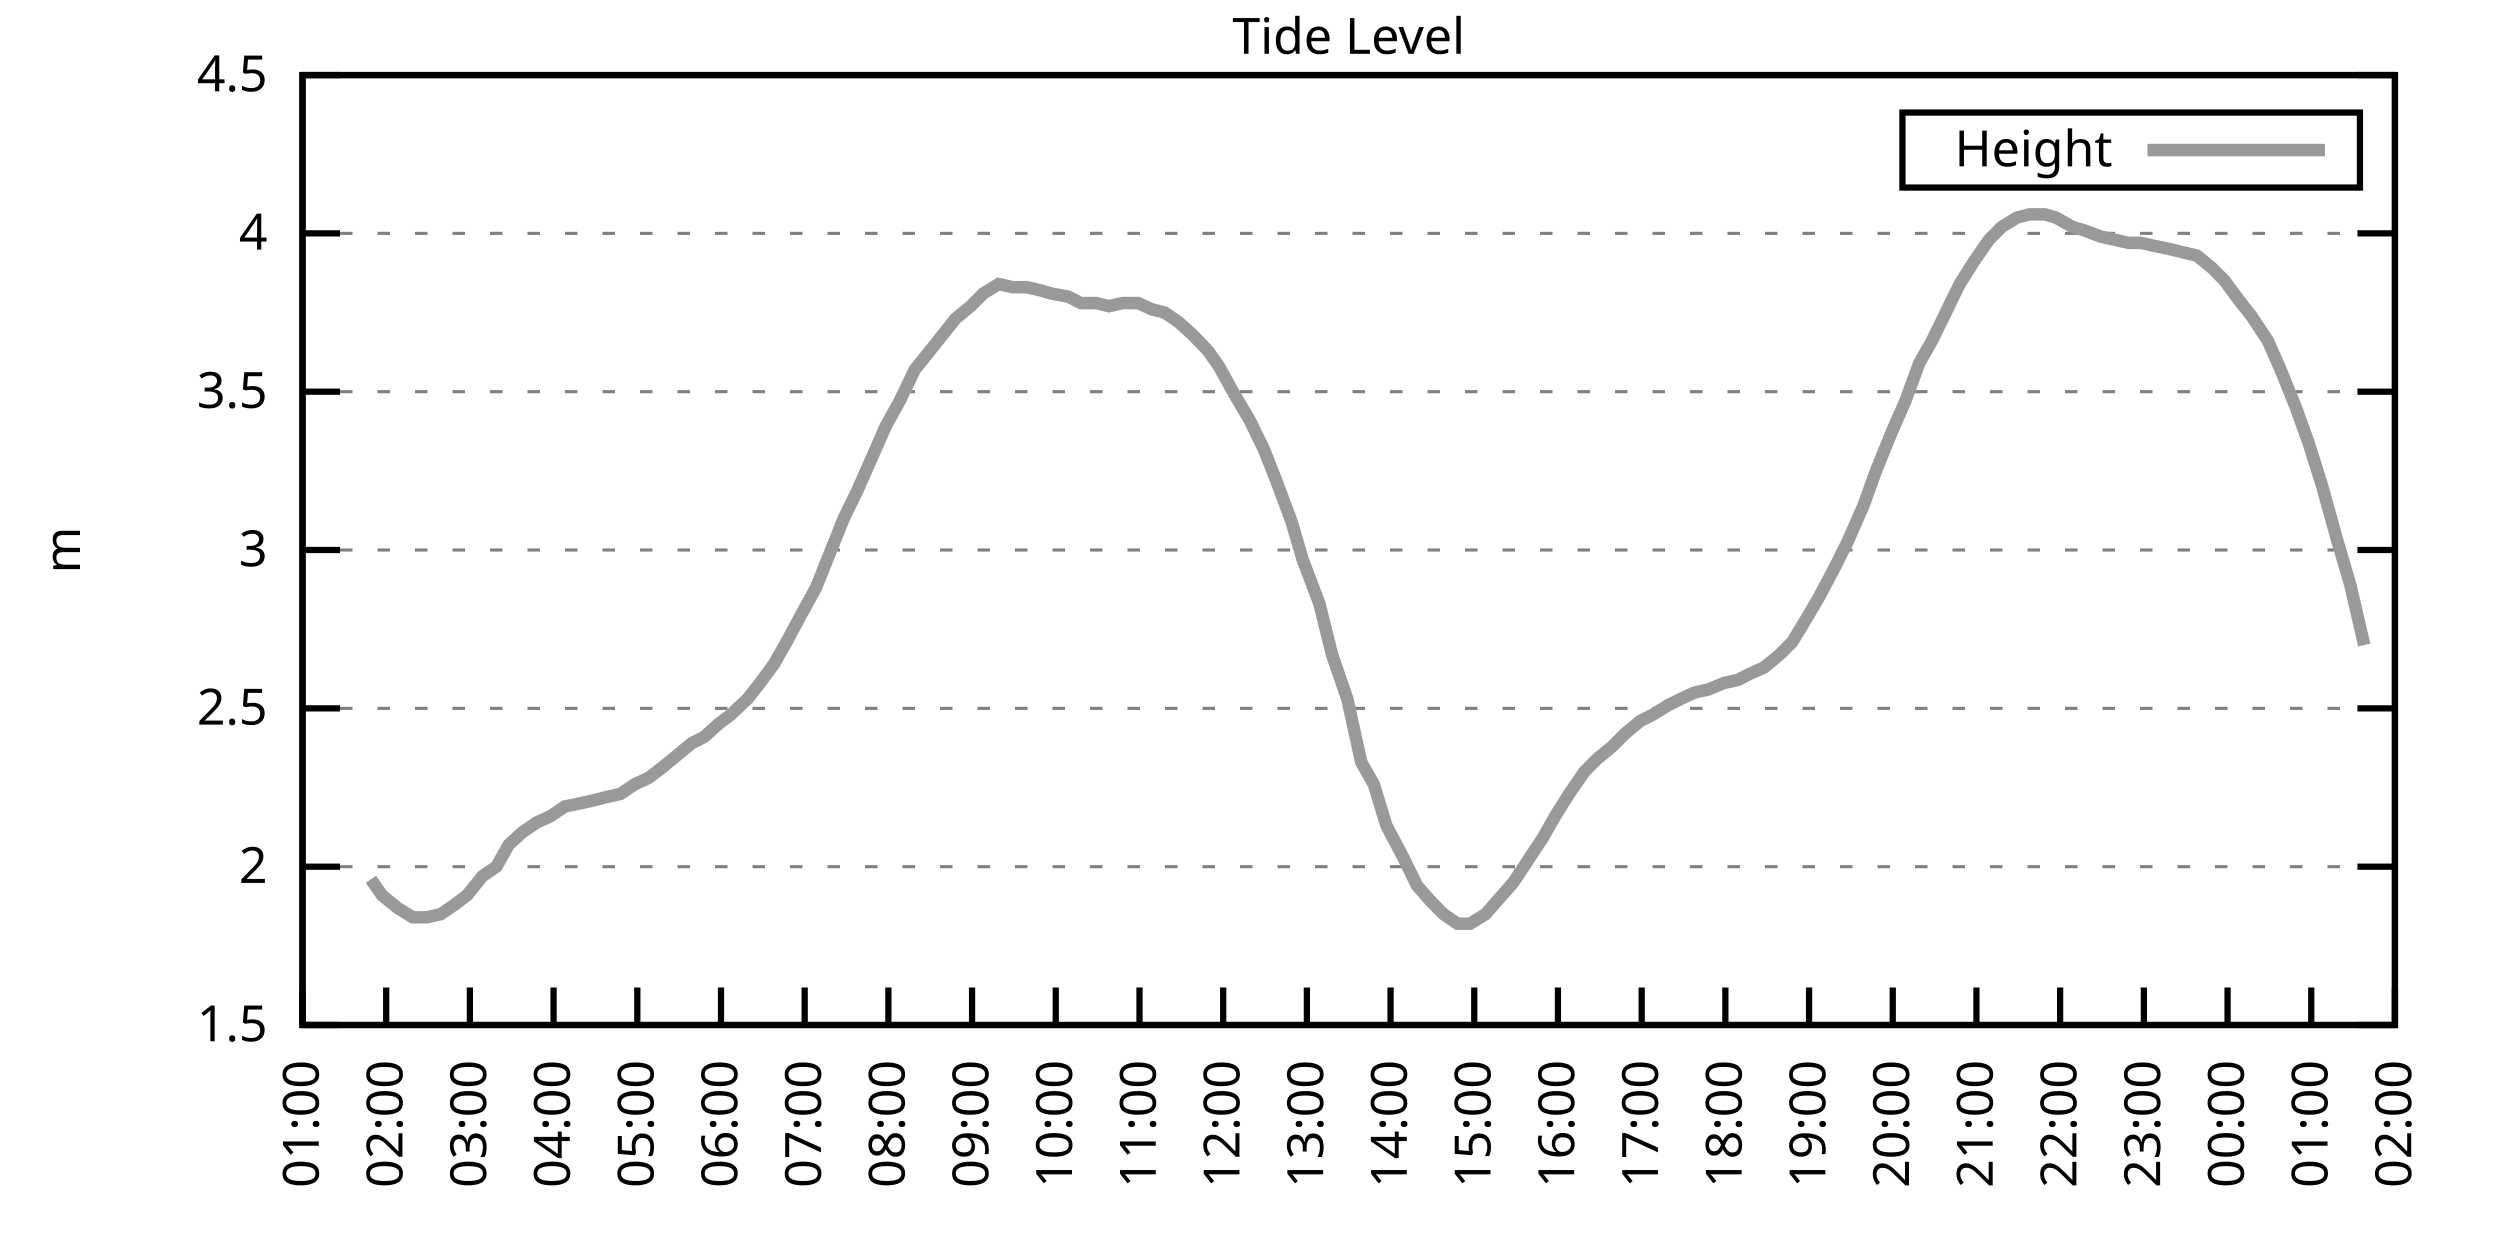
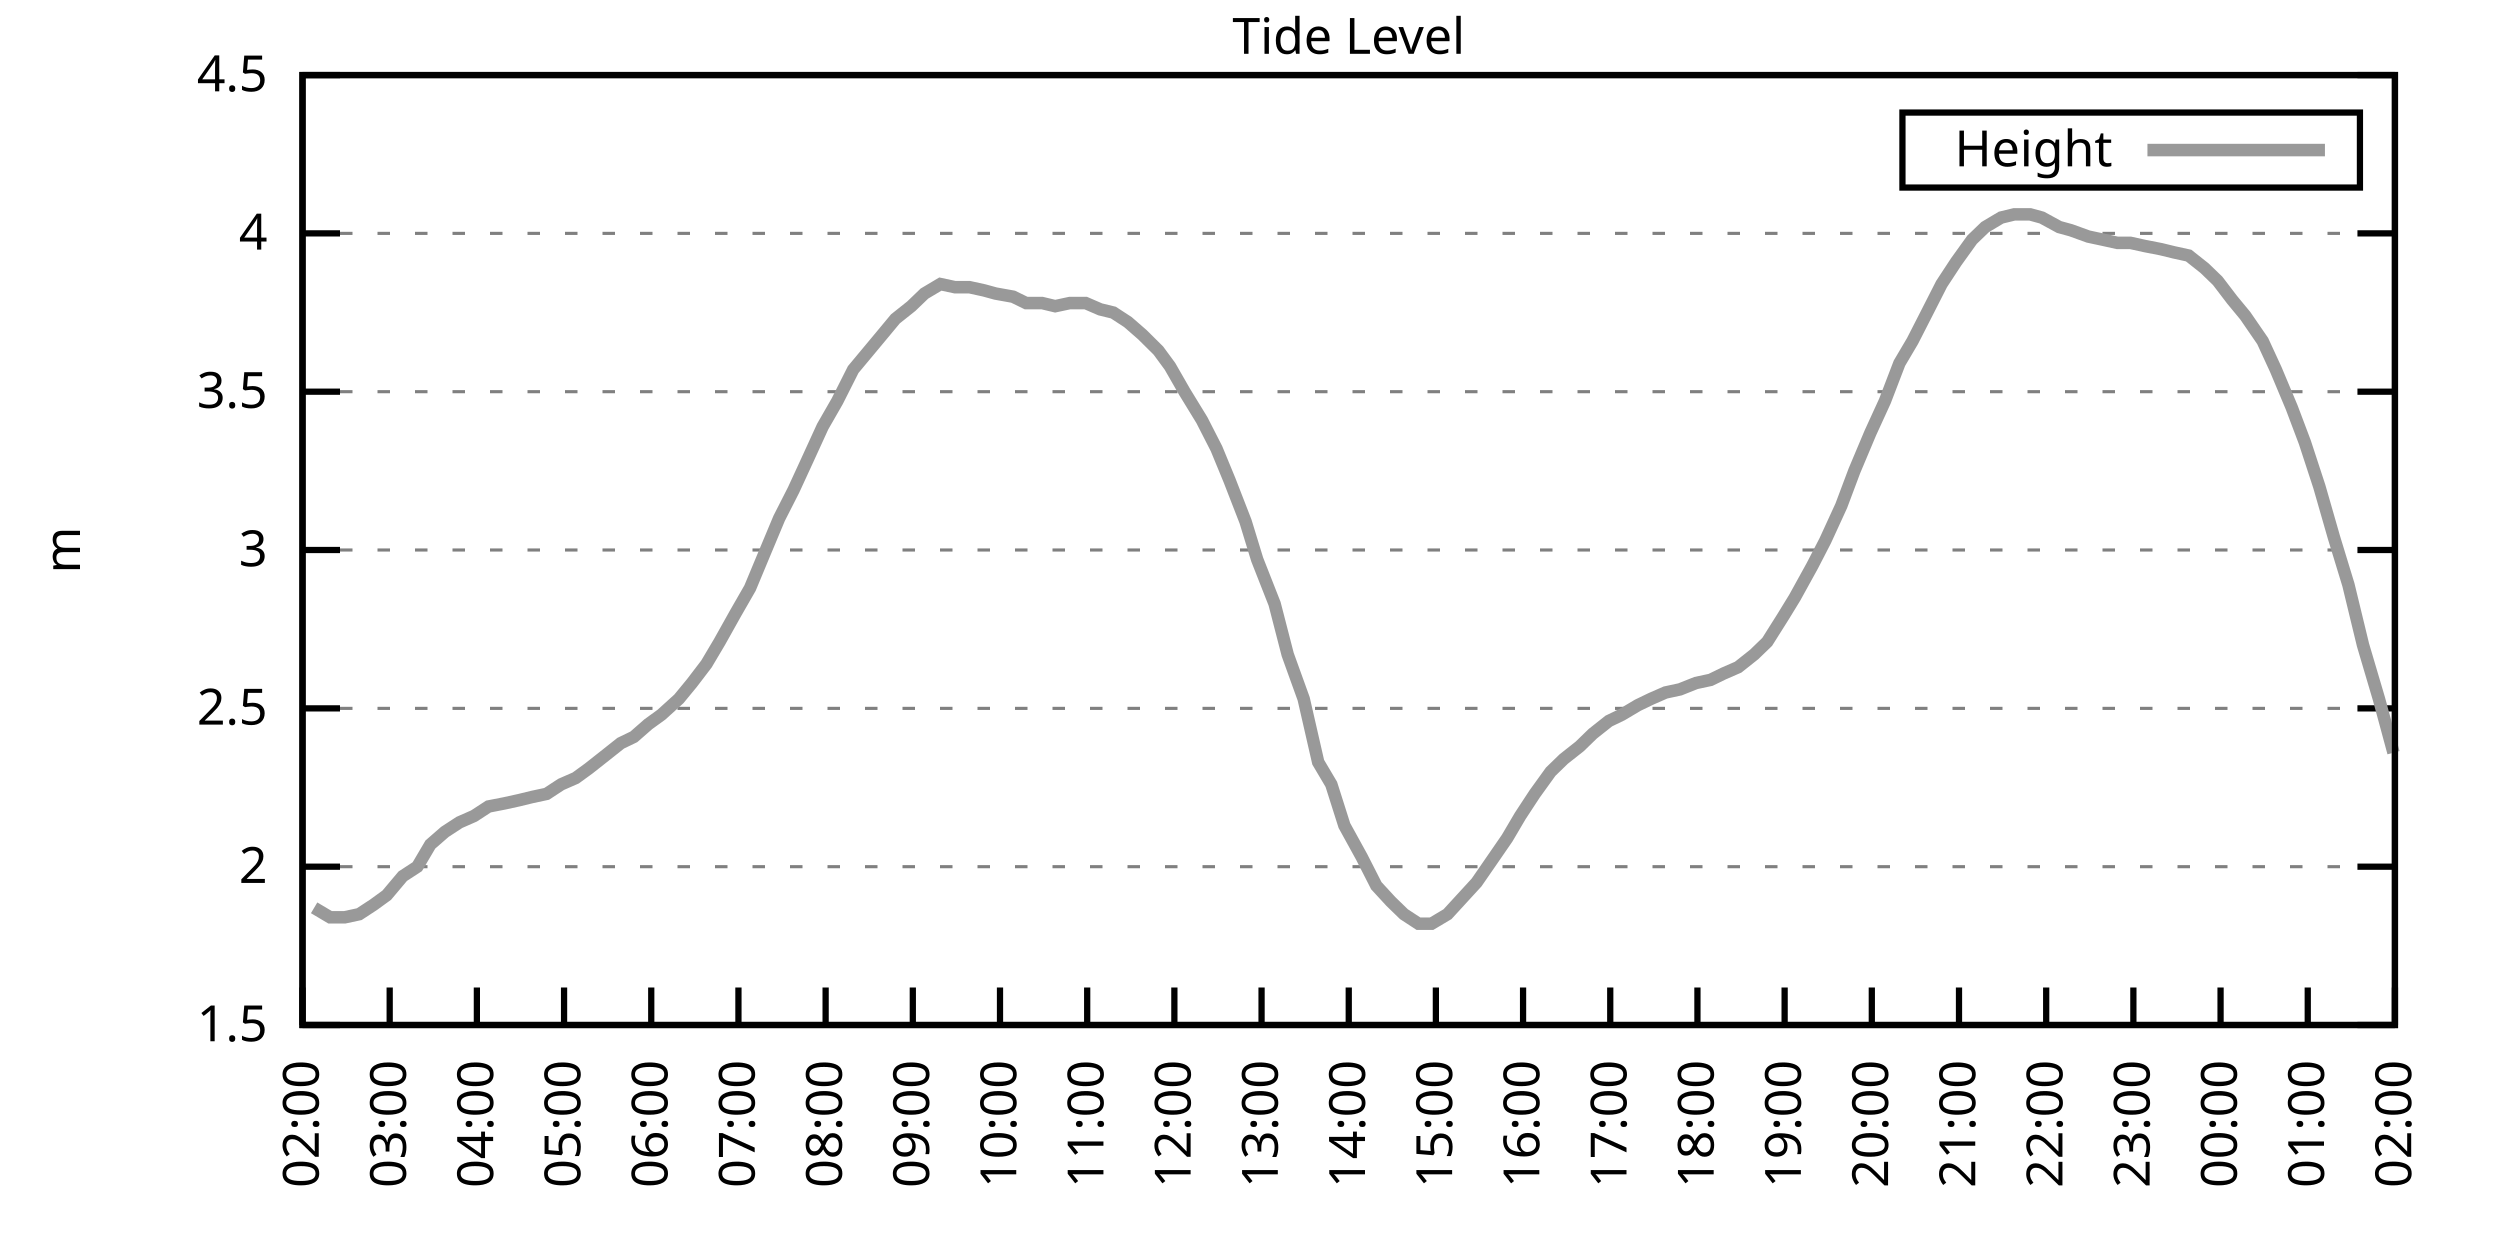
<svg xmlns="http://www.w3.org/2000/svg" xmlns:xlink="http://www.w3.org/1999/xlink" width="400" height="200" viewBox="0 0 400 200">
  <g id="gnuplot_canvas">
    <rect x="0" y="0" width="400" height="200" fill="none" />
    <defs>
      <circle id="gpDot" r="0.5" stroke-width="0.5" stroke="currentColor" />
      <path id="gpPt0" stroke-width="0.333" stroke="currentColor" d="M-1,0 h2 M0,-1 v2" />
      <path id="gpPt1" stroke-width="0.333" stroke="currentColor" d="M-1,-1 L1,1 M1,-1 L-1,1" />
      <path id="gpPt2" stroke-width="0.333" stroke="currentColor" d="M-1,0 L1,0 M0,-1 L0,1 M-1,-1 L1,1 M-1,1 L1,-1" />
      <rect id="gpPt3" stroke-width="0.333" stroke="currentColor" x="-1" y="-1" width="2" height="2" />
      <rect id="gpPt4" stroke-width="0.333" stroke="currentColor" fill="currentColor" x="-1" y="-1" width="2" height="2" />
      <circle id="gpPt5" stroke-width="0.333" stroke="currentColor" cx="0" cy="0" r="1" />
      <use xlink:href="#gpPt5" id="gpPt6" fill="currentColor" stroke="none" />
      <path id="gpPt7" stroke-width="0.333" stroke="currentColor" d="M0,-1.33 L-1.33,0.67 L1.33,0.67 z" />
      <use xlink:href="#gpPt7" id="gpPt8" fill="currentColor" stroke="none" />
      <use xlink:href="#gpPt7" id="gpPt9" stroke="currentColor" transform="rotate(180)" />
      <use xlink:href="#gpPt9" id="gpPt10" fill="currentColor" stroke="none" />
      <use xlink:href="#gpPt3" id="gpPt11" stroke="currentColor" transform="rotate(45)" />
      <use xlink:href="#gpPt11" id="gpPt12" fill="currentColor" stroke="none" />
      <path id="gpPt13" stroke-width="0.333" stroke="currentColor" d="M0,1.330 L1.265,0.411 L0.782,-1.067 L-0.782,-1.076 L-1.265,0.411 z" />
      <use xlink:href="#gpPt13" id="gpPt14" fill="currentColor" stroke="none" />
      <filter id="textbox" filterUnits="objectBoundingBox" x="0" y="0" height="1" width="1">
        <feFlood flood-color="white" flood-opacity="1" result="bgnd" />
        <feComposite in="SourceGraphic" in2="bgnd" operator="atop" />
      </filter>
      <filter id="greybox" filterUnits="objectBoundingBox" x="0" y="0" height="1" width="1">
        <feFlood flood-color="lightgrey" flood-opacity="1" result="grey" />
        <feComposite in="SourceGraphic" in2="grey" operator="atop" />
      </filter>
    </defs>
    <g fill="none" color="white" stroke="currentColor" stroke-width="1.00" stroke-linecap="butt" stroke-linejoin="miter">
</g>
    <g fill="none" color="black" stroke="currentColor" stroke-width="1.00" stroke-linecap="butt" stroke-linejoin="miter">
      <g stroke="none" shape-rendering="crispEdges">
        <polygon fill="rgb(255, 255, 255)" points="48.40,164.00 383.18,164.00 383.18,12.02 48.40,12.02 " />
      </g>
    </g>
    <g fill="none" color="black" stroke="currentColor" stroke-width="1.00" stroke-linecap="butt" stroke-linejoin="miter">
</g>
    <g fill="none" color="black" stroke="black" stroke-width="0.50" stroke-linecap="butt" stroke-linejoin="miter">
</g>
    <g fill="none" color="gray" stroke="currentColor" stroke-width="0.50" stroke-linecap="butt" stroke-linejoin="miter">
      <path stroke="gray" stroke-dasharray="2,4" class="gridline" d="M48.40,164.00 L383.19,164.00  " />
    </g>
    <g fill="none" color="gray" stroke="gray" stroke-width="1.00" stroke-linecap="butt" stroke-linejoin="miter">
</g>
    <g fill="none" color="black" stroke="currentColor" stroke-width="1.00" stroke-linecap="butt" stroke-linejoin="miter">
      <path stroke="black" d="M48.40,164.00 L54.40,164.00 M383.19,164.00 L377.19,164.00  " />
      <g transform="translate(42.80,166.60)" stroke="none" fill="black" font-family="Sans" font-size="8.00" text-anchor="end">
        <text>
          <tspan font-family="Sans"> 1.5</tspan>
        </text>
      </g>
    </g>
    <g fill="none" color="black" stroke="currentColor" stroke-width="1.00" stroke-linecap="butt" stroke-linejoin="miter">
</g>
    <g fill="none" color="black" stroke="black" stroke-width="0.50" stroke-linecap="butt" stroke-linejoin="miter">
</g>
    <g fill="none" color="gray" stroke="currentColor" stroke-width="0.50" stroke-linecap="butt" stroke-linejoin="miter">
      <path stroke="gray" stroke-dasharray="2,4" class="gridline" d="M48.40,138.67 L383.19,138.67  " />
    </g>
    <g fill="none" color="gray" stroke="gray" stroke-width="1.00" stroke-linecap="butt" stroke-linejoin="miter">
</g>
    <g fill="none" color="black" stroke="currentColor" stroke-width="1.00" stroke-linecap="butt" stroke-linejoin="miter">
      <path stroke="black" d="M48.40,138.67 L54.40,138.67 M383.19,138.67 L377.19,138.67  " />
      <g transform="translate(42.80,141.27)" stroke="none" fill="black" font-family="Sans" font-size="8.00" text-anchor="end">
        <text>
          <tspan font-family="Sans"> 2</tspan>
        </text>
      </g>
    </g>
    <g fill="none" color="black" stroke="currentColor" stroke-width="1.00" stroke-linecap="butt" stroke-linejoin="miter">
</g>
    <g fill="none" color="black" stroke="black" stroke-width="0.50" stroke-linecap="butt" stroke-linejoin="miter">
</g>
    <g fill="none" color="gray" stroke="currentColor" stroke-width="0.50" stroke-linecap="butt" stroke-linejoin="miter">
      <path stroke="gray" stroke-dasharray="2,4" class="gridline" d="M48.40,113.34 L383.19,113.34  " />
    </g>
    <g fill="none" color="gray" stroke="gray" stroke-width="1.00" stroke-linecap="butt" stroke-linejoin="miter">
</g>
    <g fill="none" color="black" stroke="currentColor" stroke-width="1.00" stroke-linecap="butt" stroke-linejoin="miter">
      <path stroke="black" d="M48.40,113.34 L54.40,113.34 M383.19,113.34 L377.19,113.34  " />
      <g transform="translate(42.80,115.94)" stroke="none" fill="black" font-family="Sans" font-size="8.00" text-anchor="end">
        <text>
          <tspan font-family="Sans"> 2.5</tspan>
        </text>
      </g>
    </g>
    <g fill="none" color="black" stroke="currentColor" stroke-width="1.00" stroke-linecap="butt" stroke-linejoin="miter">
</g>
    <g fill="none" color="black" stroke="black" stroke-width="0.50" stroke-linecap="butt" stroke-linejoin="miter">
</g>
    <g fill="none" color="gray" stroke="currentColor" stroke-width="0.50" stroke-linecap="butt" stroke-linejoin="miter">
      <path stroke="gray" stroke-dasharray="2,4" class="gridline" d="M48.40,88.00 L383.19,88.00  " />
    </g>
    <g fill="none" color="gray" stroke="gray" stroke-width="1.00" stroke-linecap="butt" stroke-linejoin="miter">
</g>
    <g fill="none" color="black" stroke="currentColor" stroke-width="1.00" stroke-linecap="butt" stroke-linejoin="miter">
      <path stroke="black" d="M48.40,88.00 L54.40,88.00 M383.19,88.00 L377.19,88.00  " />
      <g transform="translate(42.80,90.60)" stroke="none" fill="black" font-family="Sans" font-size="8.00" text-anchor="end">
        <text>
          <tspan font-family="Sans"> 3</tspan>
        </text>
      </g>
    </g>
    <g fill="none" color="black" stroke="currentColor" stroke-width="1.00" stroke-linecap="butt" stroke-linejoin="miter">
</g>
    <g fill="none" color="black" stroke="black" stroke-width="0.50" stroke-linecap="butt" stroke-linejoin="miter">
</g>
    <g fill="none" color="gray" stroke="currentColor" stroke-width="0.50" stroke-linecap="butt" stroke-linejoin="miter">
      <path stroke="gray" stroke-dasharray="2,4" class="gridline" d="M48.40,62.67 L383.19,62.67  " />
    </g>
    <g fill="none" color="gray" stroke="gray" stroke-width="1.00" stroke-linecap="butt" stroke-linejoin="miter">
</g>
    <g fill="none" color="black" stroke="currentColor" stroke-width="1.00" stroke-linecap="butt" stroke-linejoin="miter">
      <path stroke="black" d="M48.40,62.67 L54.40,62.67 M383.19,62.67 L377.19,62.67  " />
      <g transform="translate(42.80,65.27)" stroke="none" fill="black" font-family="Sans" font-size="8.00" text-anchor="end">
        <text>
          <tspan font-family="Sans"> 3.5</tspan>
        </text>
      </g>
    </g>
    <g fill="none" color="black" stroke="currentColor" stroke-width="1.00" stroke-linecap="butt" stroke-linejoin="miter">
</g>
    <g fill="none" color="black" stroke="black" stroke-width="0.50" stroke-linecap="butt" stroke-linejoin="miter">
</g>
    <g fill="none" color="gray" stroke="currentColor" stroke-width="0.50" stroke-linecap="butt" stroke-linejoin="miter">
      <path stroke="gray" stroke-dasharray="2,4" class="gridline" d="M48.40,37.34 L383.19,37.34  " />
    </g>
    <g fill="none" color="gray" stroke="gray" stroke-width="1.00" stroke-linecap="butt" stroke-linejoin="miter">
</g>
    <g fill="none" color="black" stroke="currentColor" stroke-width="1.00" stroke-linecap="butt" stroke-linejoin="miter">
      <path stroke="black" d="M48.40,37.34 L54.40,37.34 M383.19,37.34 L377.19,37.34  " />
      <g transform="translate(42.80,39.94)" stroke="none" fill="black" font-family="Sans" font-size="8.00" text-anchor="end">
        <text>
          <tspan font-family="Sans"> 4</tspan>
        </text>
      </g>
    </g>
    <g fill="none" color="black" stroke="currentColor" stroke-width="1.00" stroke-linecap="butt" stroke-linejoin="miter">
</g>
    <g fill="none" color="black" stroke="black" stroke-width="0.50" stroke-linecap="butt" stroke-linejoin="miter">
</g>
    <g fill="none" color="gray" stroke="currentColor" stroke-width="0.50" stroke-linecap="butt" stroke-linejoin="miter">
      <path stroke="gray" stroke-dasharray="2,4" class="gridline" d="M48.40,12.01 L383.19,12.01  " />
    </g>
    <g fill="none" color="gray" stroke="gray" stroke-width="1.00" stroke-linecap="butt" stroke-linejoin="miter">
</g>
    <g fill="none" color="black" stroke="currentColor" stroke-width="1.00" stroke-linecap="butt" stroke-linejoin="miter">
      <path stroke="black" d="M48.40,12.01 L54.40,12.01 M383.19,12.01 L377.19,12.01  " />
      <g transform="translate(42.80,14.61)" stroke="none" fill="black" font-family="Sans" font-size="8.00" text-anchor="end">
        <text>
          <tspan font-family="Sans"> 4.5</tspan>
        </text>
      </g>
    </g>
    <g fill="none" color="black" stroke="currentColor" stroke-width="1.00" stroke-linecap="butt" stroke-linejoin="miter">
      <path stroke="black" d="M48.40,164.00 L48.40,158.00  " />
      <g transform="translate(51.00,169.60) rotate(270.00)" stroke="none" fill="black" font-family="Sans" font-size="8.00" text-anchor="end">
        <text>
-           <tspan font-family="Sans">01:00</tspan>
-         </text>
-       </g>
-     </g>
-     <g fill="none" color="black" stroke="currentColor" stroke-width="1.00" stroke-linecap="butt" stroke-linejoin="miter">
-       <path stroke="black" d="M61.79,164.00 L61.79,158.00  " />
-       <g transform="translate(64.39,169.60) rotate(270.00)" stroke="none" fill="black" font-family="Sans" font-size="8.00" text-anchor="end">
-         <text>
          <tspan font-family="Sans">02:00</tspan>
        </text>
      </g>
    </g>
    <g fill="none" color="black" stroke="currentColor" stroke-width="1.00" stroke-linecap="butt" stroke-linejoin="miter">
-       <path stroke="black" d="M75.18,164.00 L75.18,158.00  " />
-       <g transform="translate(77.78,169.60) rotate(270.00)" stroke="none" fill="black" font-family="Sans" font-size="8.00" text-anchor="end">
+       <path stroke="black" d="M62.35,164.00 L62.35,158.00  " />
+       <g transform="translate(64.95,169.60) rotate(270.00)" stroke="none" fill="black" font-family="Sans" font-size="8.00" text-anchor="end">
        <text>
          <tspan font-family="Sans">03:00</tspan>
        </text>
      </g>
    </g>
    <g fill="none" color="black" stroke="currentColor" stroke-width="1.00" stroke-linecap="butt" stroke-linejoin="miter">
-       <path stroke="black" d="M88.57,164.00 L88.57,158.00  " />
-       <g transform="translate(91.17,169.60) rotate(270.00)" stroke="none" fill="black" font-family="Sans" font-size="8.00" text-anchor="end">
+       <path stroke="black" d="M76.30,164.00 L76.30,158.00  " />
+       <g transform="translate(78.90,169.60) rotate(270.00)" stroke="none" fill="black" font-family="Sans" font-size="8.00" text-anchor="end">
        <text>
          <tspan font-family="Sans">04:00</tspan>
        </text>
      </g>
    </g>
    <g fill="none" color="black" stroke="currentColor" stroke-width="1.00" stroke-linecap="butt" stroke-linejoin="miter">
-       <path stroke="black" d="M101.97,164.00 L101.97,158.00  " />
-       <g transform="translate(104.57,169.60) rotate(270.00)" stroke="none" fill="black" font-family="Sans" font-size="8.00" text-anchor="end">
+       <path stroke="black" d="M90.25,164.00 L90.25,158.00  " />
+       <g transform="translate(92.85,169.60) rotate(270.00)" stroke="none" fill="black" font-family="Sans" font-size="8.00" text-anchor="end">
        <text>
          <tspan font-family="Sans">05:00</tspan>
        </text>
      </g>
    </g>
    <g fill="none" color="black" stroke="currentColor" stroke-width="1.00" stroke-linecap="butt" stroke-linejoin="miter">
-       <path stroke="black" d="M115.36,164.00 L115.36,158.00  " />
-       <g transform="translate(117.96,169.60) rotate(270.00)" stroke="none" fill="black" font-family="Sans" font-size="8.00" text-anchor="end">
+       <path stroke="black" d="M104.20,164.00 L104.20,158.00  " />
+       <g transform="translate(106.80,169.60) rotate(270.00)" stroke="none" fill="black" font-family="Sans" font-size="8.00" text-anchor="end">
        <text>
          <tspan font-family="Sans">06:00</tspan>
        </text>
      </g>
    </g>
    <g fill="none" color="black" stroke="currentColor" stroke-width="1.00" stroke-linecap="butt" stroke-linejoin="miter">
-       <path stroke="black" d="M128.75,164.00 L128.75,158.00  " />
-       <g transform="translate(131.35,169.60) rotate(270.00)" stroke="none" fill="black" font-family="Sans" font-size="8.00" text-anchor="end">
+       <path stroke="black" d="M118.15,164.00 L118.15,158.00  " />
+       <g transform="translate(120.75,169.60) rotate(270.00)" stroke="none" fill="black" font-family="Sans" font-size="8.00" text-anchor="end">
        <text>
          <tspan font-family="Sans">07:00</tspan>
        </text>
      </g>
    </g>
    <g fill="none" color="black" stroke="currentColor" stroke-width="1.00" stroke-linecap="butt" stroke-linejoin="miter">
-       <path stroke="black" d="M142.14,164.00 L142.14,158.00  " />
-       <g transform="translate(144.74,169.60) rotate(270.00)" stroke="none" fill="black" font-family="Sans" font-size="8.00" text-anchor="end">
+       <path stroke="black" d="M132.10,164.00 L132.10,158.00  " />
+       <g transform="translate(134.70,169.60) rotate(270.00)" stroke="none" fill="black" font-family="Sans" font-size="8.00" text-anchor="end">
        <text>
          <tspan font-family="Sans">08:00</tspan>
        </text>
      </g>
    </g>
    <g fill="none" color="black" stroke="currentColor" stroke-width="1.00" stroke-linecap="butt" stroke-linejoin="miter">
-       <path stroke="black" d="M155.53,164.00 L155.53,158.00  " />
-       <g transform="translate(158.13,169.60) rotate(270.00)" stroke="none" fill="black" font-family="Sans" font-size="8.00" text-anchor="end">
+       <path stroke="black" d="M146.05,164.00 L146.05,158.00  " />
+       <g transform="translate(148.65,169.60) rotate(270.00)" stroke="none" fill="black" font-family="Sans" font-size="8.00" text-anchor="end">
        <text>
          <tspan font-family="Sans">09:00</tspan>
        </text>
      </g>
    </g>
    <g fill="none" color="black" stroke="currentColor" stroke-width="1.00" stroke-linecap="butt" stroke-linejoin="miter">
-       <path stroke="black" d="M168.92,164.00 L168.92,158.00  " />
-       <g transform="translate(171.52,169.60) rotate(270.00)" stroke="none" fill="black" font-family="Sans" font-size="8.00" text-anchor="end">
+       <path stroke="black" d="M160.00,164.00 L160.00,158.00  " />
+       <g transform="translate(162.60,169.60) rotate(270.00)" stroke="none" fill="black" font-family="Sans" font-size="8.00" text-anchor="end">
        <text>
          <tspan font-family="Sans">10:00</tspan>
        </text>
      </g>
    </g>
    <g fill="none" color="black" stroke="currentColor" stroke-width="1.00" stroke-linecap="butt" stroke-linejoin="miter">
-       <path stroke="black" d="M182.32,164.00 L182.32,158.00  " />
-       <g transform="translate(184.92,169.60) rotate(270.00)" stroke="none" fill="black" font-family="Sans" font-size="8.00" text-anchor="end">
+       <path stroke="black" d="M173.95,164.00 L173.95,158.00  " />
+       <g transform="translate(176.55,169.60) rotate(270.00)" stroke="none" fill="black" font-family="Sans" font-size="8.00" text-anchor="end">
        <text>
          <tspan font-family="Sans">11:00</tspan>
        </text>
      </g>
    </g>
    <g fill="none" color="black" stroke="currentColor" stroke-width="1.00" stroke-linecap="butt" stroke-linejoin="miter">
-       <path stroke="black" d="M195.71,164.00 L195.71,158.00  " />
-       <g transform="translate(198.31,169.60) rotate(270.00)" stroke="none" fill="black" font-family="Sans" font-size="8.00" text-anchor="end">
+       <path stroke="black" d="M187.90,164.00 L187.90,158.00  " />
+       <g transform="translate(190.50,169.60) rotate(270.00)" stroke="none" fill="black" font-family="Sans" font-size="8.00" text-anchor="end">
        <text>
          <tspan font-family="Sans">12:00</tspan>
        </text>
      </g>
    </g>
    <g fill="none" color="black" stroke="currentColor" stroke-width="1.00" stroke-linecap="butt" stroke-linejoin="miter">
-       <path stroke="black" d="M209.10,164.00 L209.10,158.00  " />
-       <g transform="translate(211.70,169.60) rotate(270.00)" stroke="none" fill="black" font-family="Sans" font-size="8.00" text-anchor="end">
+       <path stroke="black" d="M201.85,164.00 L201.85,158.00  " />
+       <g transform="translate(204.45,169.60) rotate(270.00)" stroke="none" fill="black" font-family="Sans" font-size="8.00" text-anchor="end">
        <text>
          <tspan font-family="Sans">13:00</tspan>
        </text>
      </g>
    </g>
    <g fill="none" color="black" stroke="currentColor" stroke-width="1.00" stroke-linecap="butt" stroke-linejoin="miter">
-       <path stroke="black" d="M222.49,164.00 L222.49,158.00  " />
-       <g transform="translate(225.09,169.60) rotate(270.00)" stroke="none" fill="black" font-family="Sans" font-size="8.00" text-anchor="end">
+       <path stroke="black" d="M215.80,164.00 L215.80,158.00  " />
+       <g transform="translate(218.40,169.60) rotate(270.00)" stroke="none" fill="black" font-family="Sans" font-size="8.00" text-anchor="end">
        <text>
          <tspan font-family="Sans">14:00</tspan>
        </text>
      </g>
    </g>
    <g fill="none" color="black" stroke="currentColor" stroke-width="1.00" stroke-linecap="butt" stroke-linejoin="miter">
-       <path stroke="black" d="M235.88,164.00 L235.88,158.00  " />
-       <g transform="translate(238.48,169.60) rotate(270.00)" stroke="none" fill="black" font-family="Sans" font-size="8.00" text-anchor="end">
+       <path stroke="black" d="M229.74,164.00 L229.74,158.00  " />
+       <g transform="translate(232.34,169.60) rotate(270.00)" stroke="none" fill="black" font-family="Sans" font-size="8.00" text-anchor="end">
        <text>
          <tspan font-family="Sans">15:00</tspan>
        </text>
      </g>
    </g>
    <g fill="none" color="black" stroke="currentColor" stroke-width="1.00" stroke-linecap="butt" stroke-linejoin="miter">
-       <path stroke="black" d="M249.27,164.00 L249.27,158.00  " />
-       <g transform="translate(251.87,169.60) rotate(270.00)" stroke="none" fill="black" font-family="Sans" font-size="8.00" text-anchor="end">
+       <path stroke="black" d="M243.69,164.00 L243.69,158.00  " />
+       <g transform="translate(246.29,169.60) rotate(270.00)" stroke="none" fill="black" font-family="Sans" font-size="8.00" text-anchor="end">
        <text>
          <tspan font-family="Sans">16:00</tspan>
        </text>
      </g>
    </g>
    <g fill="none" color="black" stroke="currentColor" stroke-width="1.00" stroke-linecap="butt" stroke-linejoin="miter">
-       <path stroke="black" d="M262.67,164.00 L262.67,158.00  " />
-       <g transform="translate(265.27,169.60) rotate(270.00)" stroke="none" fill="black" font-family="Sans" font-size="8.00" text-anchor="end">
+       <path stroke="black" d="M257.64,164.00 L257.64,158.00  " />
+       <g transform="translate(260.24,169.60) rotate(270.00)" stroke="none" fill="black" font-family="Sans" font-size="8.00" text-anchor="end">
        <text>
          <tspan font-family="Sans">17:00</tspan>
        </text>
      </g>
    </g>
    <g fill="none" color="black" stroke="currentColor" stroke-width="1.00" stroke-linecap="butt" stroke-linejoin="miter">
-       <path stroke="black" d="M276.06,164.00 L276.06,158.00  " />
-       <g transform="translate(278.66,169.60) rotate(270.00)" stroke="none" fill="black" font-family="Sans" font-size="8.00" text-anchor="end">
+       <path stroke="black" d="M271.59,164.00 L271.59,158.00  " />
+       <g transform="translate(274.19,169.60) rotate(270.00)" stroke="none" fill="black" font-family="Sans" font-size="8.00" text-anchor="end">
        <text>
          <tspan font-family="Sans">18:00</tspan>
        </text>
      </g>
    </g>
    <g fill="none" color="black" stroke="currentColor" stroke-width="1.00" stroke-linecap="butt" stroke-linejoin="miter">
-       <path stroke="black" d="M289.45,164.00 L289.45,158.00  " />
-       <g transform="translate(292.05,169.60) rotate(270.00)" stroke="none" fill="black" font-family="Sans" font-size="8.00" text-anchor="end">
+       <path stroke="black" d="M285.54,164.00 L285.54,158.00  " />
+       <g transform="translate(288.14,169.60) rotate(270.00)" stroke="none" fill="black" font-family="Sans" font-size="8.00" text-anchor="end">
        <text>
          <tspan font-family="Sans">19:00</tspan>
        </text>
      </g>
    </g>
    <g fill="none" color="black" stroke="currentColor" stroke-width="1.00" stroke-linecap="butt" stroke-linejoin="miter">
-       <path stroke="black" d="M302.84,164.00 L302.84,158.00  " />
-       <g transform="translate(305.44,169.60) rotate(270.00)" stroke="none" fill="black" font-family="Sans" font-size="8.00" text-anchor="end">
+       <path stroke="black" d="M299.49,164.00 L299.49,158.00  " />
+       <g transform="translate(302.09,169.60) rotate(270.00)" stroke="none" fill="black" font-family="Sans" font-size="8.00" text-anchor="end">
        <text>
          <tspan font-family="Sans">20:00</tspan>
        </text>
      </g>
    </g>
    <g fill="none" color="black" stroke="currentColor" stroke-width="1.00" stroke-linecap="butt" stroke-linejoin="miter">
-       <path stroke="black" d="M316.23,164.00 L316.23,158.00  " />
-       <g transform="translate(318.83,169.60) rotate(270.00)" stroke="none" fill="black" font-family="Sans" font-size="8.00" text-anchor="end">
+       <path stroke="black" d="M313.44,164.00 L313.44,158.00  " />
+       <g transform="translate(316.04,169.60) rotate(270.00)" stroke="none" fill="black" font-family="Sans" font-size="8.00" text-anchor="end">
        <text>
          <tspan font-family="Sans">21:00</tspan>
        </text>
      </g>
    </g>
    <g fill="none" color="black" stroke="currentColor" stroke-width="1.00" stroke-linecap="butt" stroke-linejoin="miter">
-       <path stroke="black" d="M329.62,164.00 L329.62,158.00  " />
-       <g transform="translate(332.22,169.60) rotate(270.00)" stroke="none" fill="black" font-family="Sans" font-size="8.00" text-anchor="end">
+       <path stroke="black" d="M327.39,164.00 L327.39,158.00  " />
+       <g transform="translate(329.99,169.60) rotate(270.00)" stroke="none" fill="black" font-family="Sans" font-size="8.00" text-anchor="end">
        <text>
          <tspan font-family="Sans">22:00</tspan>
        </text>
      </g>
    </g>
    <g fill="none" color="black" stroke="currentColor" stroke-width="1.00" stroke-linecap="butt" stroke-linejoin="miter">
-       <path stroke="black" d="M343.02,164.00 L343.02,158.00  " />
-       <g transform="translate(345.62,169.60) rotate(270.00)" stroke="none" fill="black" font-family="Sans" font-size="8.00" text-anchor="end">
+       <path stroke="black" d="M341.34,164.00 L341.34,158.00  " />
+       <g transform="translate(343.94,169.60) rotate(270.00)" stroke="none" fill="black" font-family="Sans" font-size="8.00" text-anchor="end">
        <text>
          <tspan font-family="Sans">23:00</tspan>
        </text>
      </g>
    </g>
    <g fill="none" color="black" stroke="currentColor" stroke-width="1.00" stroke-linecap="butt" stroke-linejoin="miter">
-       <path stroke="black" d="M356.41,164.00 L356.41,158.00  " />
-       <g transform="translate(359.01,169.60) rotate(270.00)" stroke="none" fill="black" font-family="Sans" font-size="8.00" text-anchor="end">
+       <path stroke="black" d="M355.29,164.00 L355.29,158.00  " />
+       <g transform="translate(357.89,169.60) rotate(270.00)" stroke="none" fill="black" font-family="Sans" font-size="8.00" text-anchor="end">
        <text>
          <tspan font-family="Sans">00:00</tspan>
        </text>
      </g>
    </g>
    <g fill="none" color="black" stroke="currentColor" stroke-width="1.00" stroke-linecap="butt" stroke-linejoin="miter">
-       <path stroke="black" d="M369.80,164.00 L369.80,158.00  " />
-       <g transform="translate(372.40,169.60) rotate(270.00)" stroke="none" fill="black" font-family="Sans" font-size="8.00" text-anchor="end">
+       <path stroke="black" d="M369.24,164.00 L369.24,158.00  " />
+       <g transform="translate(371.84,169.60) rotate(270.00)" stroke="none" fill="black" font-family="Sans" font-size="8.00" text-anchor="end">
        <text>
          <tspan font-family="Sans">01:00</tspan>
        </text>
      </g>
    </g>
    <g fill="none" color="black" stroke="currentColor" stroke-width="1.00" stroke-linecap="butt" stroke-linejoin="miter">
      <path stroke="black" d="M383.19,164.00 L383.19,158.00  " />
      <g transform="translate(385.79,169.60) rotate(270.00)" stroke="none" fill="black" font-family="Sans" font-size="8.00" text-anchor="end">
        <text>
          <tspan font-family="Sans">02:00</tspan>
        </text>
      </g>
    </g>
    <g fill="none" color="black" stroke="currentColor" stroke-width="1.00" stroke-linecap="butt" stroke-linejoin="miter">
</g>
    <g fill="none" color="black" stroke="currentColor" stroke-width="1.00" stroke-linecap="butt" stroke-linejoin="miter">
      <path stroke="black" d="M48.40,12.01 L48.40,164.00 L383.19,164.00 L383.19,12.01 L48.40,12.01 Z  " />
    </g>
    <g fill="none" color="black" stroke="currentColor" stroke-width="1.00" stroke-linecap="butt" stroke-linejoin="miter">
</g>
    <g fill="none" color="black" stroke="currentColor" stroke-width="1.00" stroke-linecap="butt" stroke-linejoin="miter">
      <path stroke="black" d="M304.39,30.01 L304.39,18.01 L377.59,18.01 L377.59,30.01 L304.39,30.01 Z  " />
    </g>
    <g id="Tide_level_plot_1">
      <g fill="none" color="white" stroke="black" stroke-width="2.00" stroke-linecap="butt" stroke-linejoin="miter">
</g>
      <g fill="none" color="black" stroke="currentColor" stroke-width="2.00" stroke-linecap="butt" stroke-linejoin="miter">
        <g transform="translate(337.99,26.61)" stroke="none" fill="black" font-family="Sans" font-size="8.00" text-anchor="end">
          <text>
            <tspan font-family="Sans">Height</tspan>
          </text>
        </g>
      </g>
      <g fill="none" color="black" stroke="currentColor" stroke-width="2.00" stroke-linecap="butt" stroke-linejoin="miter">
-         <path stroke="rgb(153, 153, 153)" d="M343.59,24.01 L371.99,24.01 M59.34,140.69 L61.12,143.23 L63.58,145.25 L66.03,146.77 L68.26,146.77 L70.50,146.27   L72.73,144.75 L74.74,143.23 L77.19,140.19 L79.42,138.67 L81.43,135.12 L83.66,133.10 L85.90,131.58 L88.13,130.56   L90.36,129.04 L92.82,128.54 L95.05,128.03 L97.06,127.52 L99.29,127.02 L101.52,125.50 L103.75,124.48 L105.76,122.96   L108.22,120.94 L110.67,118.91 L112.68,117.90 L114.91,115.87 L116.92,114.35 L119.60,111.82 L121.61,109.28 L123.84,106.24   L125.85,102.70 L128.30,98.14 L130.54,94.08 L132.77,88.51 L135.00,82.94 L137.23,78.38 L139.24,73.82 L141.69,68.25   L143.93,64.19 L146.38,59.13 L150.85,53.55 L152.85,51.02 L155.31,48.99 L157.32,46.97 L159.77,45.45 L162.01,45.95   L164.24,45.95 L166.47,46.46 L168.25,46.97 L170.93,47.47 L172.94,48.49 L175.40,48.49 L177.41,48.99 L179.64,48.49   L182.09,48.49 L184.32,49.50 L186.33,50.01 L188.57,51.53 L190.80,53.55 L193.25,56.09 L195.04,58.62 L197.27,62.67   L199.95,67.23 L202.18,71.79 L204.19,76.86 L206.64,83.45 L208.43,89.52 L211.11,96.62 L213.12,104.72 L215.57,111.82   L217.80,121.95 L219.81,125.50 L221.82,132.08 L224.50,137.15 L226.73,141.71 L228.96,144.24 L230.97,146.27 L233.20,147.79   L235.21,147.79 L237.67,146.27 L239.90,143.73 L242.13,141.20 L244.14,138.16 L246.82,134.11 L248.83,130.56 L251.06,127.02   L253.51,123.47 L255.52,121.44 L257.98,119.42 L259.99,117.39 L262.44,115.36 L264.45,114.35 L266.91,112.83 L268.92,111.82   L271.15,110.80 L273.38,110.30 L275.83,109.28 L278.07,108.78 L280.07,107.76 L282.31,106.75 L284.76,104.72 L286.77,102.70   L289.23,98.64 L291.01,95.60 L293.69,90.54 L295.70,86.49 L298.15,80.91 L300.16,75.34 L302.62,69.26 L304.85,64.19   L307.08,58.11 L309.09,54.57 L311.32,50.01 L313.55,45.45 L315.79,41.90 L318.24,38.35 L320.25,36.33 L322.70,34.81   L324.71,34.30 L327.17,34.30 L328.95,34.81 L331.63,36.33 L333.42,36.84 L336.10,37.85 L338.33,38.35 L340.56,38.86   L342.57,38.86 L344.80,39.37 L347.26,39.87 L349.26,40.38 L351.50,40.89 L353.95,42.91 L355.96,44.94 L358.19,47.98   L360.20,50.51 L362.88,54.57 L364.89,59.13 L367.34,65.21 L369.35,70.78 L371.58,77.87 L373.82,85.98 L376.05,93.58   L378.28,103.20  " />
+         <path stroke="rgb(153, 153, 153)" d="M343.59,24.01 L371.99,24.01 M50.26,145.25 L52.82,146.77 L55.14,146.77 L57.47,146.27 L59.79,144.75 L61.88,143.23   L64.44,140.19 L66.77,138.67 L68.86,135.12 L71.18,133.10 L73.51,131.58 L75.83,130.56 L78.16,129.04 L80.72,128.54   L83.04,128.03 L85.13,127.52 L87.46,127.02 L89.78,125.50 L92.11,124.48 L94.20,122.96 L96.76,120.94 L99.32,118.91   L101.41,117.90 L103.73,115.87 L105.83,114.35 L108.62,111.82 L110.71,109.28 L113.03,106.24 L115.13,102.70 L117.68,98.14   L120.01,94.08 L122.33,88.51 L124.66,82.94 L126.98,78.38 L129.08,73.82 L131.63,68.25 L133.96,64.19 L136.51,59.13   L141.16,53.55 L143.26,51.02 L145.81,48.99 L147.91,46.97 L150.46,45.45 L152.79,45.95 L155.11,45.95 L157.44,46.46   L159.30,46.97 L162.09,47.47 L164.18,48.49 L166.74,48.49 L168.83,48.99 L171.16,48.49 L173.71,48.49 L176.04,49.50   L178.13,50.01 L180.46,51.53 L182.78,53.55 L185.34,56.09 L187.20,58.62 L189.52,62.67 L192.31,67.23 L194.64,71.79   L196.73,76.86 L199.29,83.45 L201.15,89.52 L203.94,96.62 L206.03,104.72 L208.59,111.82 L210.91,121.95 L213.01,125.50   L215.10,132.08 L217.89,137.15 L220.21,141.71 L222.54,144.24 L224.63,146.27 L226.95,147.79 L229.05,147.79 L231.60,146.27   L233.93,143.73 L236.25,141.20 L238.35,138.16 L241.14,134.11 L243.23,130.56 L245.55,127.02 L248.11,123.47 L250.20,121.44   L252.76,119.42 L254.85,117.39 L257.41,115.36 L259.50,114.35 L262.06,112.83 L264.15,111.82 L266.48,110.80 L268.80,110.30   L271.36,109.28 L273.69,108.78 L275.78,107.76 L278.10,106.75 L280.66,104.72 L282.75,102.70 L285.31,98.64 L287.17,95.60   L289.96,90.54 L292.05,86.49 L294.61,80.91 L296.70,75.34 L299.26,69.26 L301.58,64.19 L303.91,58.11 L306.00,54.57   L308.33,50.01 L310.65,45.45 L312.98,41.90 L315.53,38.35 L317.63,36.33 L320.18,34.81 L322.28,34.30 L324.83,34.30   L326.69,34.81 L329.48,36.33 L331.34,36.84 L334.13,37.85 L336.46,38.35 L338.78,38.86 L340.88,38.86 L343.20,39.37   L345.76,39.87 L347.85,40.38 L350.18,40.89 L352.73,42.91 L354.83,44.94 L357.15,47.98 L359.24,50.51 L362.03,54.57   L364.13,59.13 L366.68,65.21 L368.78,70.78 L371.10,77.87 L373.43,85.98 L375.75,93.58 L378.08,103.20 L380.63,111.82   L382.96,120.43  " />
      </g>
    </g>
    <g fill="none" color="black" stroke="currentColor" stroke-width="2.00" stroke-linecap="butt" stroke-linejoin="miter">
</g>
    <g fill="none" color="black" stroke="black" stroke-width="1.00" stroke-linecap="butt" stroke-linejoin="miter">
</g>
    <g fill="none" color="black" stroke="currentColor" stroke-width="1.00" stroke-linecap="butt" stroke-linejoin="miter">
      <path stroke="black" d="M48.40,12.01 L48.40,164.00 L383.19,164.00 L383.19,12.01 L48.40,12.01 Z  " />
      <g transform="translate(12.80,88.01) rotate(270.00)" stroke="none" fill="black" font-family="Sans" font-size="8.00" text-anchor="middle">
        <text>
          <tspan font-family="Sans">m</tspan>
        </text>
      </g>
    </g>
    <g fill="none" color="black" stroke="currentColor" stroke-width="1.00" stroke-linecap="butt" stroke-linejoin="miter">
</g>
    <g fill="none" color="black" stroke="currentColor" stroke-width="1.00" stroke-linecap="butt" stroke-linejoin="miter">
      <g transform="translate(215.79,8.61)" stroke="none" fill="black" font-family="Sans" font-size="8.00" text-anchor="middle">
        <text>
          <tspan font-family="Sans">Tide Level</tspan>
        </text>
      </g>
    </g>
    <g fill="none" color="black" stroke="currentColor" stroke-width="1.00" stroke-linecap="butt" stroke-linejoin="miter">
</g>
  </g>
</svg>
